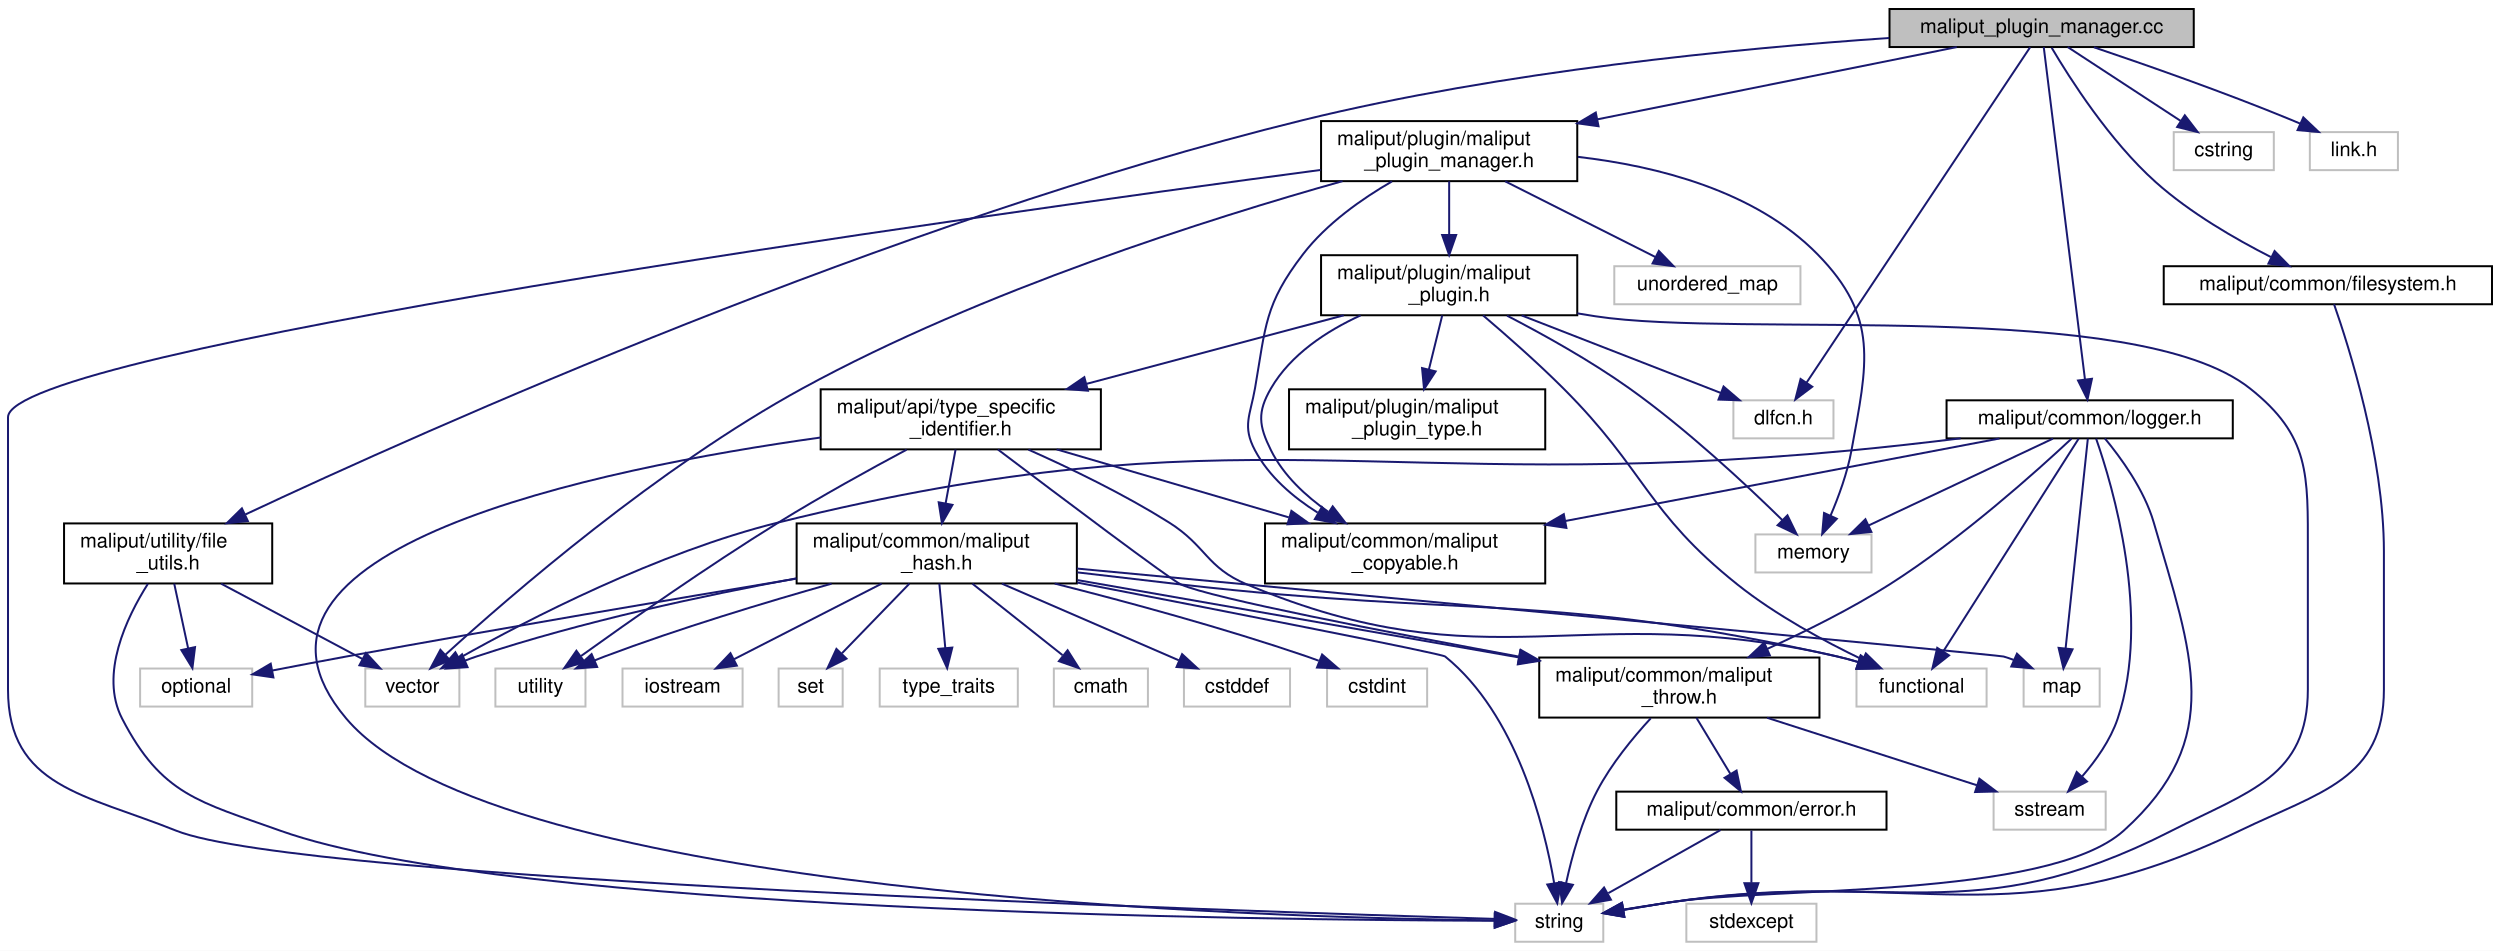
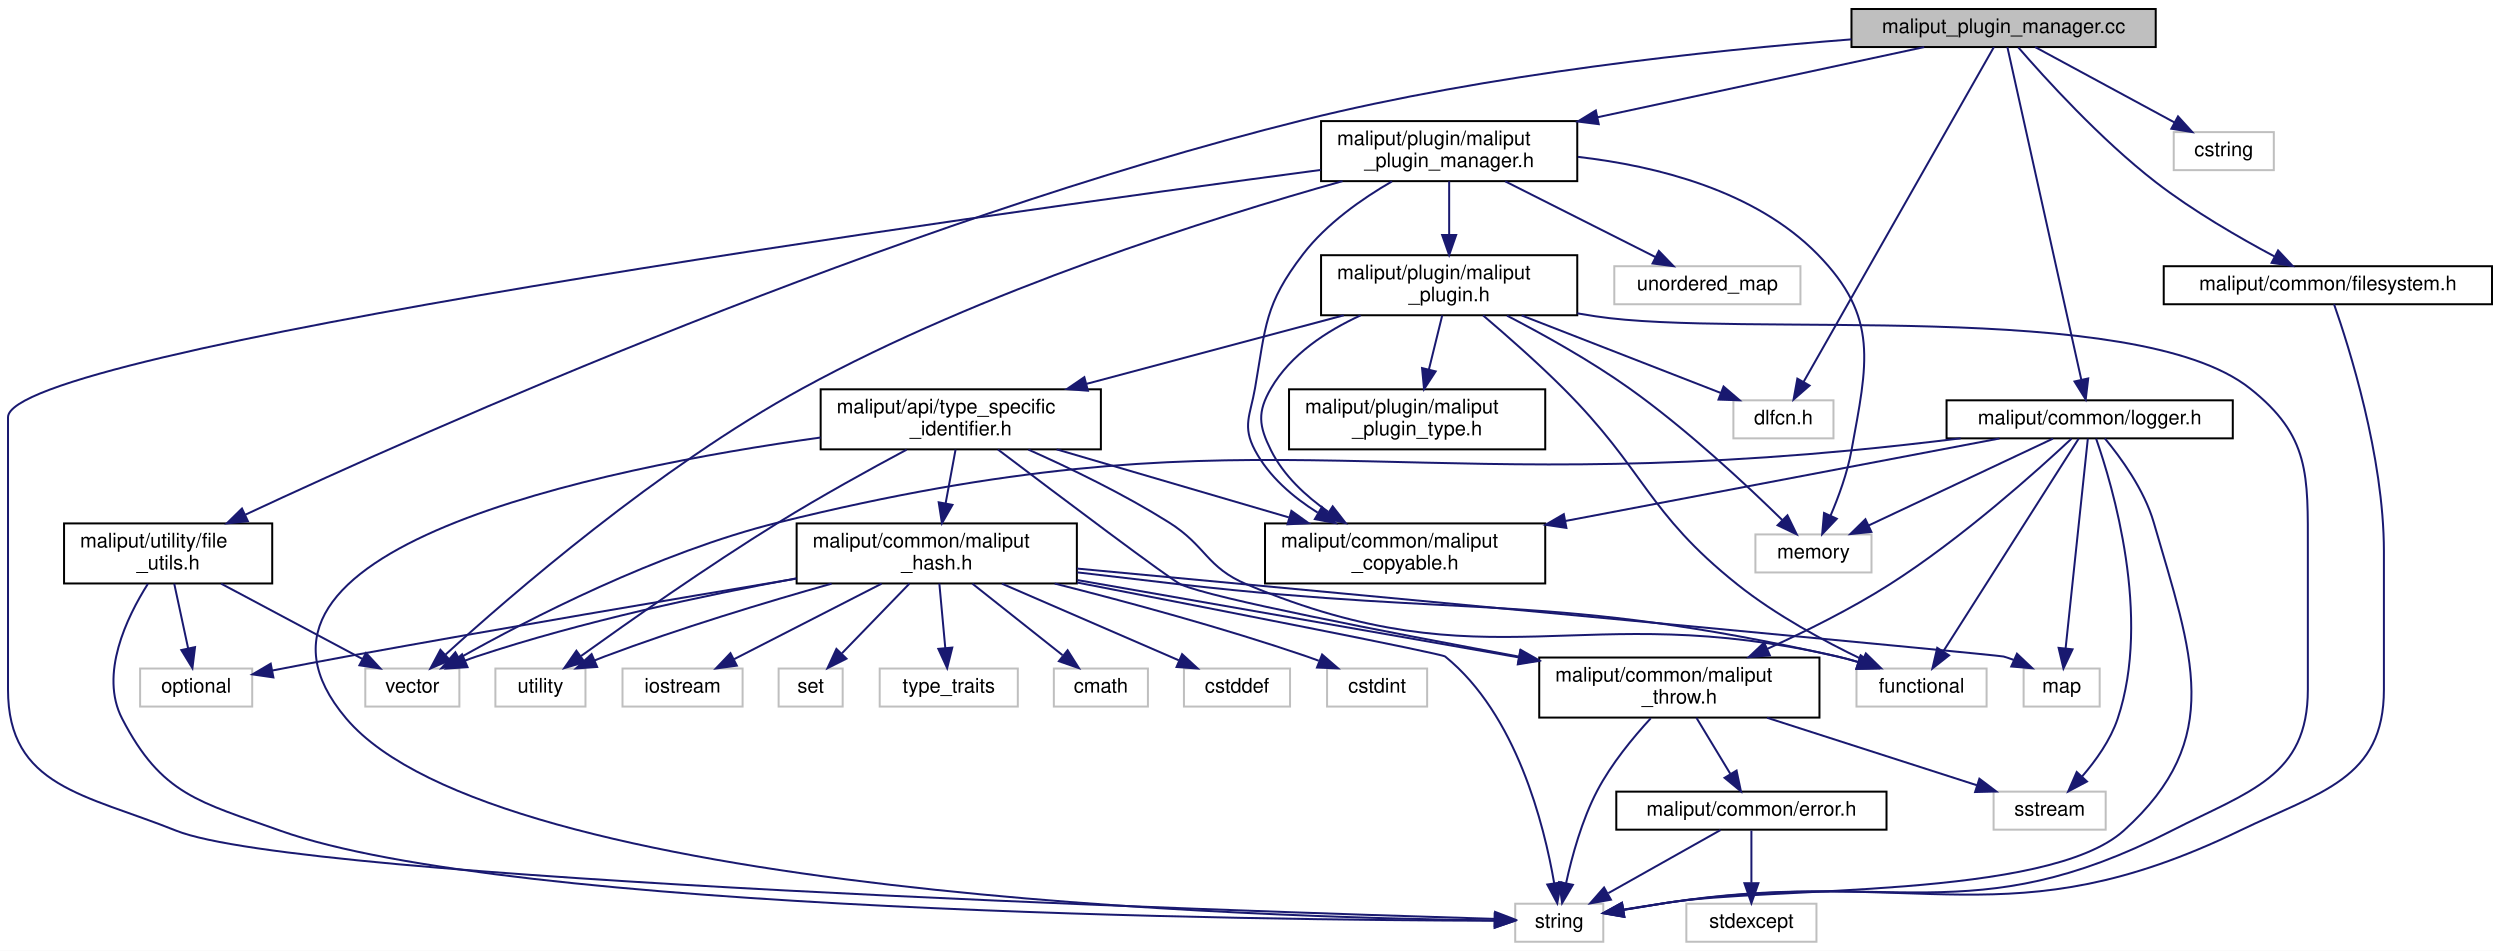
<svg xmlns="http://www.w3.org/2000/svg" xmlns:xlink="http://www.w3.org/1999/xlink" width="1249pt" height="475pt" viewBox="0.00 0.00 1249.00 475.00">
  <g id="graph0" class="graph" transform="scale(1 1) rotate(0) translate(4 471)">
    <polygon fill="white" stroke="transparent" points="-4,4 -4,-471 1245,-471 1245,4 -4,4" />
    <g id="node1" class="node">
      <g id="a_node1">
        <a xlink:title=" ">
-           <polygon fill="#bfbfbf" stroke="black" points="940,-447.5 940,-466.5 1092,-466.5 1092,-447.5 940,-447.5" />
-           <text text-anchor="middle" x="1016" y="-454.5" font-family="Helvetica,sans-Serif" font-size="10.00">maliput_plugin_manager.cc</text>
+           <polygon fill="#bfbfbf" stroke="black" points="921,-447.5 921,-466.5 1073,-466.5 1073,-447.5 921,-447.5" />
+           <text text-anchor="middle" x="997" y="-454.5" font-family="Helvetica,sans-Serif" font-size="10.00">maliput_plugin_manager.cc</text>
        </a>
      </g>
    </g>
    <g id="node2" class="node">
      <g id="a_node2">
        <a xlink:href="maliput__plugin__manager_8h.html" target="_top" xlink:title=" ">
          <polygon fill="white" stroke="black" points="656,-380.5 656,-410.5 784,-410.5 784,-380.5 656,-380.5" />
          <text text-anchor="start" x="664" y="-398.5" font-family="Helvetica,sans-Serif" font-size="10.00">maliput/plugin/maliput</text>
          <text text-anchor="middle" x="720" y="-387.5" font-family="Helvetica,sans-Serif" font-size="10.00">_plugin_manager.h</text>
        </a>
      </g>
    </g>
    <g id="edge1" class="edge">
-       <path fill="none" stroke="midnightblue" d="M973.59,-447.48C926.84,-438.08 850.76,-422.79 794.11,-411.4" />
-       <polygon fill="midnightblue" stroke="midnightblue" points="794.62,-407.93 784.13,-409.39 793.24,-414.79 794.62,-407.93" />
+       <path fill="none" stroke="midnightblue" d="M957.31,-447.48C914.87,-438.36 846.6,-423.69 794.15,-412.43" />
+       <polygon fill="midnightblue" stroke="midnightblue" points="794.73,-408.97 784.22,-410.29 793.26,-415.82 794.73,-408.97" />
    </g>
    <g id="node9" class="node">
      <g id="a_node9">
        <a xlink:title=" ">
          <polygon fill="white" stroke="#bfbfbf" points="862,-252 862,-271 912,-271 912,-252 862,-252" />
          <text text-anchor="middle" x="887" y="-259" font-family="Helvetica,sans-Serif" font-size="10.00">dlfcn.h</text>
        </a>
      </g>
    </g>
    <g id="edge39" class="edge">
-       <path fill="none" stroke="midnightblue" d="M1010.29,-447.44C990.61,-417.91 925.33,-320 898.58,-279.88" />
-       <polygon fill="midnightblue" stroke="midnightblue" points="901.4,-277.79 892.94,-271.41 895.57,-281.67 901.4,-277.79" />
+       <path fill="none" stroke="midnightblue" d="M992.13,-447.44C975.38,-417.98 919.92,-320.41 897.02,-280.13" />
+       <polygon fill="midnightblue" stroke="midnightblue" points="900.05,-278.37 892.06,-271.41 893.96,-281.83 900.05,-278.37" />
    </g>
    <g id="node27" class="node">
      <g id="a_node27">
        <a xlink:title=" ">
          <polygon fill="white" stroke="#bfbfbf" points="1082,-386 1082,-405 1132,-405 1132,-386 1082,-386" />
          <text text-anchor="middle" x="1107" y="-393" font-family="Helvetica,sans-Serif" font-size="10.00">cstring</text>
        </a>
      </g>
    </g>
    <g id="edge40" class="edge">
-       <path fill="none" stroke="midnightblue" d="M1029.04,-447.48C1043.77,-437.84 1067.97,-422.02 1085.51,-410.55" />
-       <polygon fill="midnightblue" stroke="midnightblue" points="1087.53,-413.41 1093.99,-405.01 1083.7,-407.55 1087.53,-413.41" />
+       <path fill="none" stroke="midnightblue" d="M1012.76,-447.48C1030.98,-437.62 1061.17,-421.29 1082.47,-409.77" />
+       <polygon fill="midnightblue" stroke="midnightblue" points="1084.14,-412.85 1091.27,-405.01 1080.81,-406.69 1084.14,-412.85" />
    </g>
    <g id="node28" class="node">
      <g id="a_node28">
-         <a xlink:title=" ">
-           <polygon fill="white" stroke="#bfbfbf" points="1150,-386 1150,-405 1194,-405 1194,-386 1150,-386" />
-           <text text-anchor="middle" x="1172" y="-393" font-family="Helvetica,sans-Serif" font-size="10.00">link.h</text>
-         </a>
-       </g>
-     </g>
-     <g id="edge41" class="edge">
-       <path fill="none" stroke="midnightblue" d="M1042.12,-447.38C1067.6,-438.79 1107.32,-424.91 1141,-411 1142.37,-410.43 1143.77,-409.84 1145.18,-409.23" />
-       <polygon fill="midnightblue" stroke="midnightblue" points="1146.74,-412.36 1154.42,-405.06 1143.86,-405.98 1146.74,-412.36" />
-     </g>
-     <g id="node29" class="node">
-       <g id="a_node29">
        <a xlink:href="filesystem_8h.html" target="_top" xlink:title=" ">
          <polygon fill="white" stroke="black" points="1077,-319 1077,-338 1241,-338 1241,-319 1077,-319" />
          <text text-anchor="middle" x="1159" y="-326" font-family="Helvetica,sans-Serif" font-size="10.00">maliput/common/filesystem.h</text>
        </a>
      </g>
    </g>
-     <g id="edge42" class="edge">
-       <path fill="none" stroke="midnightblue" d="M1021.03,-447.13C1029.98,-431.96 1049.88,-400.66 1073,-380 1090.21,-364.62 1112.82,-351.57 1130.54,-342.58" />
-       <polygon fill="midnightblue" stroke="midnightblue" points="1132.38,-345.58 1139.81,-338.02 1129.29,-339.29 1132.38,-345.58" />
-     </g>
-     <g id="node30" class="node">
-       <g id="a_node30">
+     <g id="edge41" class="edge">
+       <path fill="none" stroke="midnightblue" d="M1004.36,-447.3C1017.27,-432.39 1045.25,-401.46 1073,-380 1091.61,-365.61 1114.68,-352.27 1132.25,-342.92" />
+       <polygon fill="midnightblue" stroke="midnightblue" points="1134.13,-345.89 1141.37,-338.16 1130.89,-339.68 1134.13,-345.89" />
+     </g>
+     <g id="node29" class="node">
+       <g id="a_node29">
        <a xlink:href="logger_8h.html" target="_top" xlink:title=" ">
          <polygon fill="white" stroke="black" points="968.5,-252 968.5,-271 1111.5,-271 1111.5,-252 968.5,-252" />
          <text text-anchor="middle" x="1040" y="-259" font-family="Helvetica,sans-Serif" font-size="10.00">maliput/common/logger.h</text>
        </a>
      </g>
    </g>
-     <g id="edge44" class="edge">
-       <path fill="none" stroke="midnightblue" d="M1017.06,-447.44C1020.68,-418.29 1032.56,-322.47 1037.65,-281.43" />
-       <polygon fill="midnightblue" stroke="midnightblue" points="1041.14,-281.76 1038.9,-271.41 1034.19,-280.9 1041.14,-281.76" />
-     </g>
-     <g id="node31" class="node">
-       <g id="a_node31">
+     <g id="edge43" class="edge">
+       <path fill="none" stroke="midnightblue" d="M998.9,-447.44C1005.38,-418.29 1026.67,-322.47 1035.79,-281.43" />
+       <polygon fill="midnightblue" stroke="midnightblue" points="1039.27,-281.93 1038.02,-271.41 1032.43,-280.41 1039.27,-281.93" />
+     </g>
+     <g id="node30" class="node">
+       <g id="a_node30">
        <a xlink:href="file__utils_8h.html" target="_top" xlink:title=" ">
          <polygon fill="white" stroke="black" points="28,-179.5 28,-209.5 132,-209.5 132,-179.5 28,-179.5" />
          <text text-anchor="start" x="36" y="-197.5" font-family="Helvetica,sans-Serif" font-size="10.00">maliput/utility/file</text>
          <text text-anchor="middle" x="80" y="-186.5" font-family="Helvetica,sans-Serif" font-size="10.00">_utils.h</text>
        </a>
      </g>
    </g>
-     <g id="edge53" class="edge">
-       <path fill="none" stroke="midnightblue" d="M939.78,-452.02C864.49,-446.86 746.5,-435.42 647,-411 441.26,-360.5 208.74,-256.3 118.57,-213.97" />
-       <polygon fill="midnightblue" stroke="midnightblue" points="119.83,-210.7 109.29,-209.6 116.85,-217.03 119.83,-210.7" />
+     <g id="edge52" class="edge">
+       <path fill="none" stroke="midnightblue" d="M920.96,-451.33C849.42,-445.74 739.74,-434.08 647,-411 441.42,-359.83 208.81,-256.01 118.6,-213.88" />
+       <polygon fill="midnightblue" stroke="midnightblue" points="119.85,-210.6 109.31,-209.53 116.88,-216.94 119.85,-210.6" />
    </g>
    <g id="node3" class="node">
      <g id="a_node3">
        <a xlink:title=" ">
          <polygon fill="white" stroke="#bfbfbf" points="873,-185 873,-204 931,-204 931,-185 873,-185" />
          <text text-anchor="middle" x="902" y="-192" font-family="Helvetica,sans-Serif" font-size="10.00">memory</text>
        </a>
      </g>
    </g>
    <g id="edge2" class="edge">
      <path fill="none" stroke="midnightblue" d="M784.36,-392.62C823.96,-388.04 872.92,-375.69 904,-344 934.95,-312.44 928.91,-289.49 921,-246 918.96,-234.76 914.55,-222.78 910.5,-213.3" />
      <polygon fill="midnightblue" stroke="midnightblue" points="913.67,-211.83 906.36,-204.16 907.29,-214.72 913.67,-211.83" />
    </g>
    <g id="node4" class="node">
      <g id="a_node4">
        <a xlink:title=" ">
          <polygon fill="white" stroke="#bfbfbf" points="753,-0.5 753,-19.5 797,-19.5 797,-0.5 753,-0.5" />
          <text text-anchor="middle" x="775" y="-7.5" font-family="Helvetica,sans-Serif" font-size="10.00">string</text>
        </a>
      </g>
    </g>
    <g id="edge3" class="edge">
      <path fill="none" stroke="midnightblue" d="M655.79,-386.1C479.32,-362.59 0,-295.68 0,-262.5 0,-262.5 0,-262.5 0,-126.5 0,-77.76 38.77,-74.15 84,-56 145.52,-31.31 614,-15.76 742.49,-11.93" />
      <polygon fill="midnightblue" stroke="midnightblue" points="742.95,-15.42 752.84,-11.62 742.75,-8.42 742.95,-15.42" />
    </g>
    <g id="node5" class="node">
      <g id="a_node5">
        <a xlink:title=" ">
          <polygon fill="white" stroke="#bfbfbf" points="802.5,-319 802.5,-338 895.5,-338 895.5,-319 802.5,-319" />
          <text text-anchor="middle" x="849" y="-326" font-family="Helvetica,sans-Serif" font-size="10.00">unordered_map</text>
        </a>
      </g>
    </g>
    <g id="edge4" class="edge">
      <path fill="none" stroke="midnightblue" d="M747.99,-380.4C770.33,-369.14 801.37,-353.5 823.13,-342.54" />
      <polygon fill="midnightblue" stroke="midnightblue" points="824.76,-345.63 832.12,-338.01 821.61,-339.38 824.76,-345.63" />
    </g>
    <g id="node6" class="node">
      <g id="a_node6">
        <a xlink:title=" ">
          <polygon fill="white" stroke="#bfbfbf" points="178.5,-118 178.5,-137 225.5,-137 225.5,-118 178.5,-118" />
          <text text-anchor="middle" x="202" y="-125" font-family="Helvetica,sans-Serif" font-size="10.00">vector</text>
        </a>
      </g>
    </g>
    <g id="edge5" class="edge">
      <path fill="none" stroke="midnightblue" d="M666.73,-380.5C600.92,-362.01 486.68,-325.98 397,-277 325.01,-237.68 250.86,-173.37 218.63,-144.01" />
      <polygon fill="midnightblue" stroke="midnightblue" points="220.76,-141.2 211.03,-137.01 216.02,-146.36 220.76,-141.2" />
    </g>
    <g id="node7" class="node">
      <g id="a_node7">
        <a xlink:href="maliput__copyable_8h.html" target="_top" xlink:title=" ">
          <polygon fill="white" stroke="black" points="628,-179.5 628,-209.5 768,-209.5 768,-179.5 628,-179.5" />
          <text text-anchor="start" x="636" y="-197.5" font-family="Helvetica,sans-Serif" font-size="10.00">maliput/common/maliput</text>
          <text text-anchor="middle" x="698" y="-186.5" font-family="Helvetica,sans-Serif" font-size="10.00">_copyable.h</text>
        </a>
      </g>
    </g>
    <g id="edge6" class="edge">
      <path fill="none" stroke="midnightblue" d="M691.43,-380.37C676.41,-371.68 658.73,-359.28 647,-344 627.74,-318.91 628.41,-308.16 623,-277 620.64,-263.43 616.53,-258.16 623,-246 629.94,-232.95 641.92,-222.67 654.3,-214.89" />
      <polygon fill="midnightblue" stroke="midnightblue" points="656.42,-217.7 663.31,-209.66 652.9,-211.65 656.42,-217.7" />
    </g>
    <g id="node8" class="node">
      <g id="a_node8">
        <a xlink:href="maliput__plugin_8h.html" target="_top" xlink:title=" ">
          <polygon fill="white" stroke="black" points="656,-313.5 656,-343.5 784,-343.5 784,-313.5 656,-313.5" />
          <text text-anchor="start" x="664" y="-331.5" font-family="Helvetica,sans-Serif" font-size="10.00">maliput/plugin/maliput</text>
          <text text-anchor="middle" x="720" y="-320.5" font-family="Helvetica,sans-Serif" font-size="10.00">_plugin.h</text>
        </a>
      </g>
    </g>
    <g id="edge7" class="edge">
      <path fill="none" stroke="midnightblue" d="M720,-380.4C720,-372.64 720,-362.81 720,-353.86" />
      <polygon fill="midnightblue" stroke="midnightblue" points="723.5,-353.58 720,-343.58 716.5,-353.58 723.5,-353.58" />
    </g>
    <g id="edge10" class="edge">
      <path fill="none" stroke="midnightblue" d="M748.92,-313.29C767.05,-303.9 790.58,-290.81 810,-277 838.8,-256.52 868.85,-228.42 886.47,-211.14" />
      <polygon fill="midnightblue" stroke="midnightblue" points="889.01,-213.55 893.64,-204.03 884.08,-208.58 889.01,-213.55" />
    </g>
    <g id="edge11" class="edge">
      <path fill="none" stroke="midnightblue" d="M784.04,-314.45C787.06,-313.94 790.06,-313.45 793,-313 865.25,-301.87 1062.67,-322.36 1120,-277 1150.15,-253.15 1149,-233.95 1149,-195.5 1149,-195.5 1149,-195.5 1149,-126.5 1149,-82.97 1119.76,-75.82 1081,-56 980.27,-4.49 940.81,-37.3 829,-20 821.85,-18.89 814.18,-17.65 806.93,-16.45" />
      <polygon fill="midnightblue" stroke="midnightblue" points="807.49,-12.99 797.05,-14.79 806.34,-19.9 807.49,-12.99" />
    </g>
    <g id="edge37" class="edge">
      <path fill="none" stroke="midnightblue" d="M675.77,-313.44C658.65,-305.59 640.83,-293.89 631,-277 624.07,-265.09 624.85,-258.33 631,-246 637.27,-233.43 648.32,-223.17 659.66,-215.25" />
      <polygon fill="midnightblue" stroke="midnightblue" points="661.81,-218.03 668.31,-209.66 658.02,-212.15 661.81,-218.03" />
    </g>
    <g id="edge8" class="edge">
      <path fill="none" stroke="midnightblue" d="M756.24,-313.4C785.93,-301.84 827.51,-285.66 855.75,-274.66" />
      <polygon fill="midnightblue" stroke="midnightblue" points="857.09,-277.9 865.14,-271.01 854.56,-271.37 857.09,-277.9" />
    </g>
    <g id="node10" class="node">
      <g id="a_node10">
        <a xlink:title=" ">
          <polygon fill="white" stroke="#bfbfbf" points="923.5,-118 923.5,-137 988.5,-137 988.5,-118 923.5,-118" />
          <text text-anchor="middle" x="956" y="-125" font-family="Helvetica,sans-Serif" font-size="10.00">functional</text>
        </a>
      </g>
    </g>
    <g id="edge9" class="edge">
      <path fill="none" stroke="midnightblue" d="M736.94,-313.42C748.54,-303.56 764.09,-289.89 777,-277 818.2,-235.84 818.47,-215.32 864,-179 883.16,-163.71 907.6,-150.54 926.47,-141.49" />
      <polygon fill="midnightblue" stroke="midnightblue" points="928.19,-144.55 935.77,-137.14 925.23,-138.21 928.19,-144.55" />
    </g>
    <g id="node11" class="node">
      <g id="a_node11">
        <a xlink:href="type__specific__identifier_8h.html" target="_top" xlink:title=" ">
          <polygon fill="white" stroke="black" points="406,-246.5 406,-276.5 546,-276.5 546,-246.5 406,-246.5" />
          <text text-anchor="start" x="414" y="-264.5" font-family="Helvetica,sans-Serif" font-size="10.00">maliput/api/type_specific</text>
          <text text-anchor="middle" x="476" y="-253.5" font-family="Helvetica,sans-Serif" font-size="10.00">_identifier.h</text>
        </a>
      </g>
    </g>
    <g id="edge12" class="edge">
      <path fill="none" stroke="midnightblue" d="M667.36,-313.48C629.64,-303.43 578.69,-289.86 538.85,-279.24" />
      <polygon fill="midnightblue" stroke="midnightblue" points="539.53,-275.8 528.97,-276.61 537.73,-282.57 539.53,-275.8" />
    </g>
    <g id="node26" class="node">
      <g id="a_node26">
        <a xlink:href="maliput__plugin__type_8h.html" target="_top" xlink:title=" ">
          <polygon fill="white" stroke="black" points="640,-246.5 640,-276.5 768,-276.5 768,-246.5 640,-246.5" />
          <text text-anchor="start" x="648" y="-264.5" font-family="Helvetica,sans-Serif" font-size="10.00">maliput/plugin/maliput</text>
          <text text-anchor="middle" x="704" y="-253.5" font-family="Helvetica,sans-Serif" font-size="10.00">_plugin_type.h</text>
        </a>
      </g>
    </g>
    <g id="edge38" class="edge">
      <path fill="none" stroke="midnightblue" d="M716.53,-313.4C714.6,-305.56 712.15,-295.6 709.92,-286.57" />
      <polygon fill="midnightblue" stroke="midnightblue" points="713.25,-285.45 707.46,-276.58 706.46,-287.12 713.25,-285.45" />
    </g>
    <g id="edge14" class="edge">
      <path fill="none" stroke="midnightblue" d="M405.96,-252.42C294.76,-236.88 97.34,-196.59 169,-112 243.89,-23.6 628.07,-12.5 742.68,-11.17" />
      <polygon fill="midnightblue" stroke="midnightblue" points="742.95,-14.66 752.92,-11.06 742.88,-7.66 742.95,-14.66" />
    </g>
    <g id="edge16" class="edge">
      <path fill="none" stroke="midnightblue" d="M523.9,-246.48C557.92,-236.51 603.78,-223.09 639.9,-212.51" />
      <polygon fill="midnightblue" stroke="midnightblue" points="641.19,-215.78 649.81,-209.61 639.23,-209.06 641.19,-215.78" />
    </g>
    <g id="edge13" class="edge">
      <path fill="none" stroke="midnightblue" d="M509.78,-246.37C530.63,-237.1 557.58,-224.11 580,-210 598.74,-198.2 598.58,-187.55 619,-179 740.84,-127.99 785.3,-172.72 914,-143 917.41,-142.21 920.93,-141.25 924.42,-140.2" />
      <polygon fill="midnightblue" stroke="midnightblue" points="925.6,-143.49 934.02,-137.06 923.43,-136.84 925.6,-143.49" />
    </g>
    <g id="node12" class="node">
      <g id="a_node12">
        <a xlink:title=" ">
          <polygon fill="white" stroke="#bfbfbf" points="243.5,-118 243.5,-137 288.5,-137 288.5,-118 243.5,-118" />
          <text text-anchor="middle" x="266" y="-125" font-family="Helvetica,sans-Serif" font-size="10.00">utility</text>
        </a>
      </g>
    </g>
    <g id="edge15" class="edge">
      <path fill="none" stroke="midnightblue" d="M448.94,-246.34C430.64,-236.56 406.06,-223.01 385,-210 349.46,-188.03 309.7,-160.08 286.31,-143.28" />
      <polygon fill="midnightblue" stroke="midnightblue" points="288.07,-140.23 277.91,-137.21 283.97,-145.9 288.07,-140.23" />
    </g>
    <g id="node13" class="node">
      <g id="a_node13">
        <a xlink:href="maliput__hash_8h.html" target="_top" xlink:title=" ">
          <polygon fill="white" stroke="black" points="394,-179.5 394,-209.5 534,-209.5 534,-179.5 394,-179.5" />
          <text text-anchor="start" x="402" y="-197.5" font-family="Helvetica,sans-Serif" font-size="10.00">maliput/common/maliput</text>
          <text text-anchor="middle" x="464" y="-186.5" font-family="Helvetica,sans-Serif" font-size="10.00">_hash.h</text>
        </a>
      </g>
    </g>
    <g id="edge17" class="edge">
      <path fill="none" stroke="midnightblue" d="M473.4,-246.4C471.95,-238.56 470.11,-228.6 468.44,-219.57" />
      <polygon fill="midnightblue" stroke="midnightblue" points="471.86,-218.77 466.6,-209.58 464.97,-220.05 471.86,-218.77" />
    </g>
    <g id="node22" class="node">
      <g id="a_node22">
        <a xlink:href="maliput__throw_8h.html" target="_top" xlink:title=" ">
          <polygon fill="white" stroke="black" points="765,-112.5 765,-142.5 905,-142.5 905,-112.5 765,-112.5" />
          <text text-anchor="start" x="773" y="-130.5" font-family="Helvetica,sans-Serif" font-size="10.00">maliput/common/maliput</text>
          <text text-anchor="middle" x="835" y="-119.5" font-family="Helvetica,sans-Serif" font-size="10.00">_throw.h</text>
        </a>
      </g>
    </g>
    <g id="edge36" class="edge">
      <path fill="none" stroke="midnightblue" d="M494.56,-246.42C524.57,-223.71 580.92,-181.26 586,-179 601.48,-172.11 688.03,-155.31 754.8,-142.97" />
      <polygon fill="midnightblue" stroke="midnightblue" points="755.71,-146.36 764.91,-141.1 754.44,-139.47 755.71,-146.36" />
    </g>
    <g id="edge26" class="edge">
      <path fill="none" stroke="midnightblue" d="M534.09,-179.97C608.64,-165.52 716.18,-144.47 718,-143 753.65,-114.19 767.48,-58.8 772.46,-29.78" />
      <polygon fill="midnightblue" stroke="midnightblue" points="775.94,-30.16 774,-19.74 769.02,-29.09 775.94,-30.16" />
    </g>
    <g id="edge29" class="edge">
      <path fill="none" stroke="midnightblue" d="M393.78,-182.03C347.7,-173.54 286.47,-160.43 234,-143 232.13,-142.38 230.23,-141.69 228.33,-140.95" />
      <polygon fill="midnightblue" stroke="midnightblue" points="229.58,-137.68 219.01,-137 226.85,-144.12 229.58,-137.68" />
    </g>
    <g id="edge21" class="edge">
      <path fill="none" stroke="midnightblue" d="M534.31,-185.03C551.23,-183.03 569.26,-180.91 586,-179 731.7,-162.35 770.91,-175.13 914,-143 917.42,-142.23 920.94,-141.28 924.43,-140.24" />
      <polygon fill="midnightblue" stroke="midnightblue" points="925.6,-143.53 934.03,-137.12 923.44,-136.88 925.6,-143.53" />
    </g>
    <g id="edge28" class="edge">
      <path fill="none" stroke="midnightblue" d="M411.45,-179.41C378.51,-170.11 335.35,-157.07 298,-143 296.39,-142.39 294.75,-141.75 293.1,-141.07" />
      <polygon fill="midnightblue" stroke="midnightblue" points="294.34,-137.79 283.77,-137.05 291.56,-144.22 294.34,-137.79" />
    </g>
    <g id="node14" class="node">
      <g id="a_node14">
        <a xlink:title=" ">
          <polygon fill="white" stroke="#bfbfbf" points="522.5,-118 522.5,-137 569.5,-137 569.5,-118 522.5,-118" />
          <text text-anchor="middle" x="546" y="-125" font-family="Helvetica,sans-Serif" font-size="10.00">cmath</text>
        </a>
      </g>
    </g>
    <g id="edge18" class="edge">
      <path fill="none" stroke="midnightblue" d="M481.79,-179.4C495.08,-168.86 513.23,-154.48 526.84,-143.69" />
      <polygon fill="midnightblue" stroke="midnightblue" points="529.37,-146.15 535.03,-137.19 525.02,-140.66 529.37,-146.15" />
    </g>
    <g id="node15" class="node">
      <g id="a_node15">
        <a xlink:title=" ">
          <polygon fill="white" stroke="#bfbfbf" points="587.5,-118 587.5,-137 640.5,-137 640.5,-118 587.5,-118" />
          <text text-anchor="middle" x="614" y="-125" font-family="Helvetica,sans-Serif" font-size="10.00">cstddef</text>
        </a>
      </g>
    </g>
    <g id="edge19" class="edge">
      <path fill="none" stroke="midnightblue" d="M496.55,-179.4C522.87,-167.99 559.59,-152.08 584.93,-141.1" />
      <polygon fill="midnightblue" stroke="midnightblue" points="586.58,-144.19 594.37,-137.01 583.8,-137.77 586.58,-144.19" />
    </g>
    <g id="node16" class="node">
      <g id="a_node16">
        <a xlink:title=" ">
          <polygon fill="white" stroke="#bfbfbf" points="659,-118 659,-137 709,-137 709,-118 659,-118" />
          <text text-anchor="middle" x="684" y="-125" font-family="Helvetica,sans-Serif" font-size="10.00">cstdint</text>
        </a>
      </g>
    </g>
    <g id="edge20" class="edge">
      <path fill="none" stroke="midnightblue" d="M522.9,-179.45C559.53,-170.21 607.42,-157.22 649,-143 650.91,-142.35 652.87,-141.64 654.84,-140.9" />
      <polygon fill="midnightblue" stroke="midnightblue" points="656.53,-144 664.54,-137.07 653.96,-137.49 656.53,-144" />
    </g>
    <g id="node17" class="node">
      <g id="a_node17">
        <a xlink:title=" ">
          <polygon fill="white" stroke="#bfbfbf" points="307,-118 307,-137 367,-137 367,-118 307,-118" />
          <text text-anchor="middle" x="337" y="-125" font-family="Helvetica,sans-Serif" font-size="10.00">iostream</text>
        </a>
      </g>
    </g>
    <g id="edge22" class="edge">
      <path fill="none" stroke="midnightblue" d="M436.44,-179.4C414.55,-168.19 384.17,-152.64 362.76,-141.69" />
      <polygon fill="midnightblue" stroke="midnightblue" points="364.12,-138.45 353.62,-137.01 360.93,-144.68 364.12,-138.45" />
    </g>
    <g id="node18" class="node">
      <g id="a_node18">
        <a xlink:title=" ">
          <polygon fill="white" stroke="#bfbfbf" points="1007,-118 1007,-137 1045,-137 1045,-118 1007,-118" />
          <text text-anchor="middle" x="1026" y="-125" font-family="Helvetica,sans-Serif" font-size="10.00">map</text>
        </a>
      </g>
    </g>
    <g id="edge23" class="edge">
      <path fill="none" stroke="midnightblue" d="M534.07,-186.94C678.1,-173.46 994.24,-143.79 997,-143 998.67,-142.52 1000.37,-141.94 1002.05,-141.3" />
      <polygon fill="midnightblue" stroke="midnightblue" points="1003.68,-144.41 1011.38,-137.12 1000.82,-138.02 1003.68,-144.41" />
    </g>
    <g id="node19" class="node">
      <g id="a_node19">
        <a xlink:title=" ">
          <polygon fill="white" stroke="#bfbfbf" points="66,-118 66,-137 122,-137 122,-118 66,-118" />
          <text text-anchor="middle" x="94" y="-125" font-family="Helvetica,sans-Serif" font-size="10.00">optional</text>
        </a>
      </g>
    </g>
    <g id="edge24" class="edge">
      <path fill="none" stroke="midnightblue" d="M393.89,-181.93C334.07,-171.96 245.81,-157 169,-143 156.99,-140.81 143.92,-138.32 132.11,-136.03" />
      <polygon fill="midnightblue" stroke="midnightblue" points="132.59,-132.56 122.11,-134.08 131.25,-139.43 132.59,-132.56" />
    </g>
    <g id="node20" class="node">
      <g id="a_node20">
        <a xlink:title=" ">
          <polygon fill="white" stroke="#bfbfbf" points="385,-118 385,-137 417,-137 417,-118 385,-118" />
          <text text-anchor="middle" x="401" y="-125" font-family="Helvetica,sans-Serif" font-size="10.00">set</text>
        </a>
      </g>
    </g>
    <g id="edge25" class="edge">
      <path fill="none" stroke="midnightblue" d="M450.33,-179.4C440.41,-169.16 426.97,-155.3 416.63,-144.62" />
      <polygon fill="midnightblue" stroke="midnightblue" points="418.9,-141.94 409.43,-137.19 413.87,-146.81 418.9,-141.94" />
    </g>
    <g id="node21" class="node">
      <g id="a_node21">
        <a xlink:title=" ">
          <polygon fill="white" stroke="#bfbfbf" points="435.5,-118 435.5,-137 504.5,-137 504.5,-118 435.5,-118" />
          <text text-anchor="middle" x="470" y="-125" font-family="Helvetica,sans-Serif" font-size="10.00">type_traits</text>
        </a>
      </g>
    </g>
    <g id="edge27" class="edge">
      <path fill="none" stroke="midnightblue" d="M465.3,-179.4C466.17,-169.96 467.33,-157.45 468.27,-147.19" />
      <polygon fill="midnightblue" stroke="midnightblue" points="471.76,-147.47 469.2,-137.19 464.79,-146.83 471.76,-147.47" />
    </g>
    <g id="edge30" class="edge">
      <path fill="none" stroke="midnightblue" d="M534.22,-181.2C597.06,-170.19 689.15,-154.05 754.85,-142.54" />
      <polygon fill="midnightblue" stroke="midnightblue" points="755.51,-145.98 764.75,-140.81 754.3,-139.09 755.51,-145.98" />
    </g>
    <g id="edge32" class="edge">
      <path fill="none" stroke="midnightblue" d="M820.73,-112.15C811.93,-102.61 801.03,-89.4 794,-76 786.32,-61.36 781.34,-43.19 778.42,-29.79" />
      <polygon fill="midnightblue" stroke="midnightblue" points="781.82,-28.95 776.43,-19.83 774.96,-30.32 781.82,-28.95" />
    </g>
    <g id="node23" class="node">
      <g id="a_node23">
        <a xlink:title=" ">
          <polygon fill="white" stroke="#bfbfbf" points="992,-56.5 992,-75.5 1048,-75.5 1048,-56.5 992,-56.5" />
          <text text-anchor="middle" x="1020" y="-63.5" font-family="Helvetica,sans-Serif" font-size="10.00">sstream</text>
        </a>
      </g>
    </g>
    <g id="edge31" class="edge">
      <path fill="none" stroke="midnightblue" d="M878.84,-112.4C910.81,-102.12 953.62,-88.35 983.68,-78.68" />
      <polygon fill="midnightblue" stroke="midnightblue" points="984.9,-81.96 993.35,-75.57 982.76,-75.3 984.9,-81.96" />
    </g>
    <g id="node24" class="node">
      <g id="a_node24">
        <a xlink:href="error_8h.html" target="_top" xlink:title=" ">
          <polygon fill="white" stroke="black" points="803.5,-56.5 803.5,-75.5 938.5,-75.5 938.5,-56.5 803.5,-56.5" />
          <text text-anchor="middle" x="871" y="-63.5" font-family="Helvetica,sans-Serif" font-size="10.00">maliput/common/error.h</text>
        </a>
      </g>
    </g>
    <g id="edge33" class="edge">
      <path fill="none" stroke="midnightblue" d="M843.53,-112.4C848.6,-104.02 855.07,-93.33 860.46,-84.42" />
      <polygon fill="midnightblue" stroke="midnightblue" points="863.58,-86.03 865.76,-75.66 857.59,-82.4 863.58,-86.03" />
    </g>
    <g id="edge35" class="edge">
      <path fill="none" stroke="midnightblue" d="M855.58,-56.32C840.46,-47.82 817.18,-34.73 799.53,-24.8" />
      <polygon fill="midnightblue" stroke="midnightblue" points="800.82,-21.51 790.39,-19.65 797.39,-27.61 800.82,-21.51" />
    </g>
    <g id="node25" class="node">
      <g id="a_node25">
        <a xlink:title=" ">
          <polygon fill="white" stroke="#bfbfbf" points="838.5,-0.5 838.5,-19.5 903.5,-19.5 903.5,-0.5 838.5,-0.5" />
          <text text-anchor="middle" x="871" y="-7.5" font-family="Helvetica,sans-Serif" font-size="10.00">stdexcept</text>
        </a>
      </g>
    </g>
    <g id="edge34" class="edge">
      <path fill="none" stroke="midnightblue" d="M871,-56.08C871,-49.01 871,-38.86 871,-29.99" />
      <polygon fill="midnightblue" stroke="midnightblue" points="874.5,-29.75 871,-19.75 867.5,-29.75 874.5,-29.75" />
    </g>
-     <g id="edge43" class="edge">
+     <g id="edge42" class="edge">
      <path fill="none" stroke="midnightblue" d="M1162.1,-318.98C1169.39,-298.19 1187,-243.06 1187,-195.5 1187,-195.5 1187,-195.5 1187,-126.5 1187,-81.71 1155.33,-75.48 1115,-56 999.64,-0.27 955.77,-38.53 829,-20 821.84,-18.95 814.16,-17.73 806.91,-16.54" />
      <polygon fill="midnightblue" stroke="midnightblue" points="807.48,-13.08 797.04,-14.88 806.32,-19.99 807.48,-13.08" />
    </g>
-     <g id="edge47" class="edge">
+     <g id="edge46" class="edge">
      <path fill="none" stroke="midnightblue" d="M1021.67,-251.87C998.06,-240.75 956.81,-221.32 929.45,-208.43" />
      <polygon fill="midnightblue" stroke="midnightblue" points="930.94,-205.26 920.4,-204.17 927.96,-211.59 930.94,-205.26" />
    </g>
-     <g id="edge49" class="edge">
+     <g id="edge48" class="edge">
      <path fill="none" stroke="midnightblue" d="M1047.59,-251.96C1055.46,-242.48 1067.26,-226.35 1072,-210 1091.16,-143.96 1108.11,-102 1057,-56 1018.87,-21.68 879.63,-28.22 829,-20 821.86,-18.84 814.19,-17.58 806.94,-16.37" />
      <polygon fill="midnightblue" stroke="midnightblue" points="807.5,-12.92 797.06,-14.72 806.35,-19.82 807.5,-12.92" />
    </g>
-     <g id="edge50" class="edge">
+     <g id="edge49" class="edge">
      <path fill="none" stroke="midnightblue" d="M975.53,-252C957.87,-249.85 938.72,-247.67 921,-246 683.3,-223.55 616.78,-267.3 385,-210 324.77,-195.11 259.62,-161.4 225.65,-142.32" />
      <polygon fill="midnightblue" stroke="midnightblue" points="226.96,-139.04 216.54,-137.14 223.5,-145.13 226.96,-139.04" />
    </g>
-     <g id="edge51" class="edge">
+     <g id="edge50" class="edge">
      <path fill="none" stroke="midnightblue" d="M994.94,-251.94C939.9,-241.48 845.81,-223.59 778.28,-210.76" />
      <polygon fill="midnightblue" stroke="midnightblue" points="778.58,-207.25 768.1,-208.82 777.27,-214.13 778.58,-207.25" />
    </g>
-     <g id="edge45" class="edge">
+     <g id="edge44" class="edge">
      <path fill="none" stroke="midnightblue" d="M1034.49,-251.84C1020.78,-230.3 984.95,-174 966.83,-145.52" />
      <polygon fill="midnightblue" stroke="midnightblue" points="969.74,-143.58 961.42,-137.02 963.84,-147.34 969.74,-143.58" />
    </g>
-     <g id="edge46" class="edge">
+     <g id="edge45" class="edge">
      <path fill="none" stroke="midnightblue" d="M1039.08,-251.84C1036.84,-230.67 1031.03,-175.95 1027.97,-147.03" />
      <polygon fill="midnightblue" stroke="midnightblue" points="1031.44,-146.6 1026.9,-137.02 1024.48,-147.33 1031.44,-146.6" />
    </g>
-     <g id="edge52" class="edge">
+     <g id="edge51" class="edge">
      <path fill="none" stroke="midnightblue" d="M1030.92,-251.84C1014,-236.02 976.11,-201.94 940,-179 920.78,-166.79 898.16,-155.55 878.84,-146.79" />
      <polygon fill="midnightblue" stroke="midnightblue" points="880.22,-143.57 869.66,-142.7 877.37,-149.97 880.22,-143.57" />
    </g>
-     <g id="edge48" class="edge">
+     <g id="edge47" class="edge">
      <path fill="none" stroke="midnightblue" d="M1043.22,-251.85C1051.37,-228.55 1071.04,-162.82 1054,-112 1050.4,-101.25 1043.1,-91.02 1036.18,-83.04" />
      <polygon fill="midnightblue" stroke="midnightblue" points="1038.65,-80.56 1029.29,-75.61 1033.52,-85.32 1038.65,-80.56" />
    </g>
-     <g id="edge55" class="edge">
+     <g id="edge54" class="edge">
      <path fill="none" stroke="midnightblue" d="M69.88,-179.31C59.27,-162.52 45.59,-134.07 57,-112 76.76,-73.77 95.48,-70.49 136,-56 249.49,-15.41 628.9,-11.29 742.56,-10.99" />
      <polygon fill="midnightblue" stroke="midnightblue" points="742.72,-14.49 752.71,-10.97 742.7,-7.49 742.72,-14.49" />
    </g>
-     <g id="edge56" class="edge">
+     <g id="edge55" class="edge">
      <path fill="none" stroke="midnightblue" d="M106.47,-179.4C127.4,-168.24 156.43,-152.78 176.97,-141.83" />
      <polygon fill="midnightblue" stroke="midnightblue" points="178.85,-144.8 186.03,-137.01 175.56,-138.62 178.85,-144.8" />
    </g>
-     <g id="edge54" class="edge">
+     <g id="edge53" class="edge">
      <path fill="none" stroke="midnightblue" d="M83.04,-179.4C85.07,-169.96 87.76,-157.45 89.97,-147.19" />
      <polygon fill="midnightblue" stroke="midnightblue" points="93.44,-147.71 92.13,-137.19 86.6,-146.23 93.44,-147.71" />
    </g>
  </g>
</svg>
